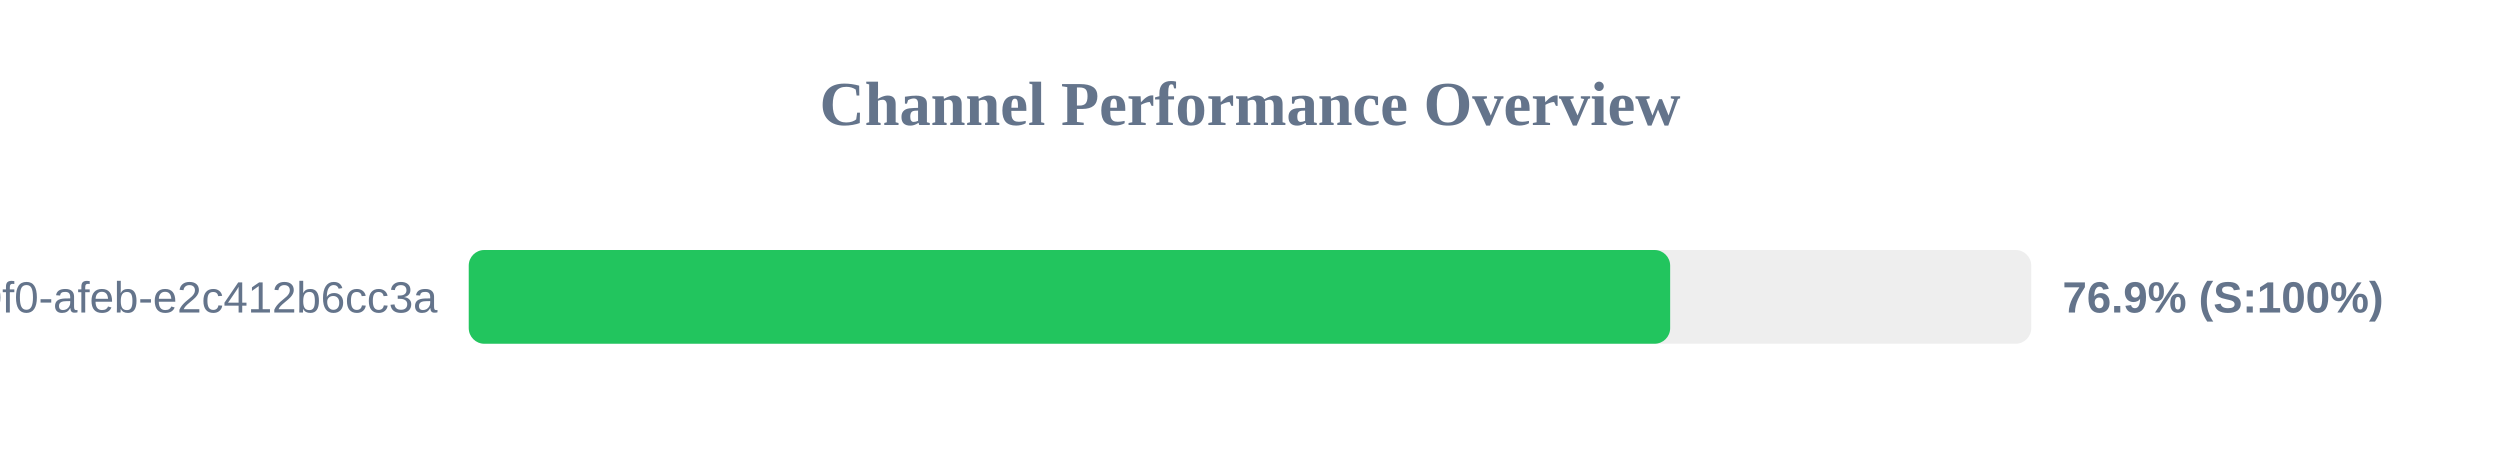
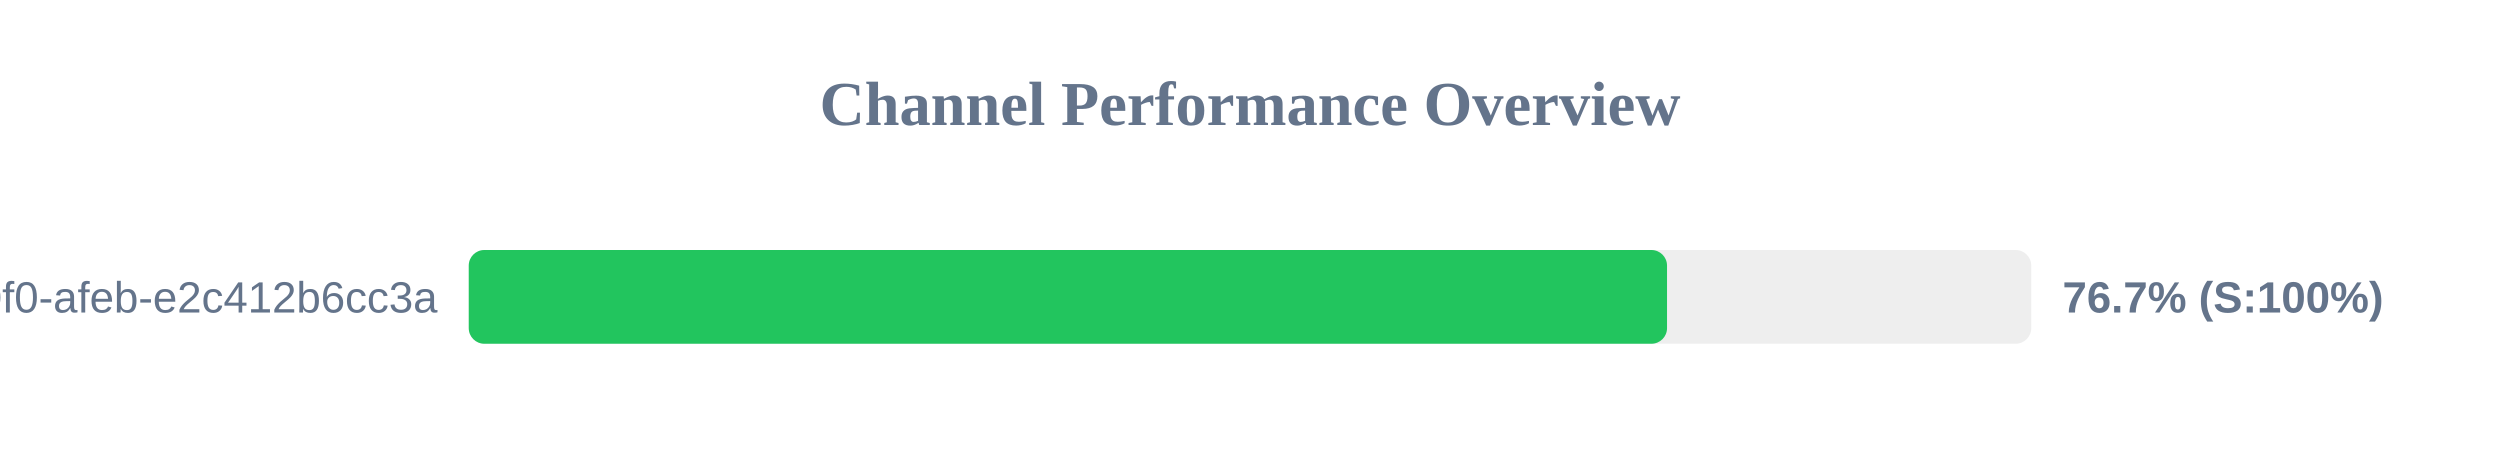
<svg xmlns="http://www.w3.org/2000/svg" width="800" height="150" version="1.1">
  <style>
        .row { font: 14px Arial; fill: #64748b; }
        .score { font: bold 14px Arial; fill: #64748b; }
    </style>
  <text x="400" y="40" text-anchor="middle" font-size="20px" font-weight="bold" fill="#64748b">Channel Performance Overview</text>
  <rect x="150" y="80" width="500" height="30" fill="#eee" rx="5" />
-   <rect x="150" y="80" width="384.45" height="30" fill="#22c55e" rx="5" />
+   <rect x="150" y="80" width="383.45" height="30" fill="#22c55e" rx="5" />
  <text x="140" y="100" text-anchor="end" class="row">?uuid=c6e02cd8-ce11-40f0-afeb-e2c412b6cc3a</text>
-   <text x="660" y="100" text-anchor="start" class="score">76.9% (S:100%)</text>
+   <text x="660" y="100" text-anchor="start" class="score">76.7% (S:100%)</text>
</svg>
